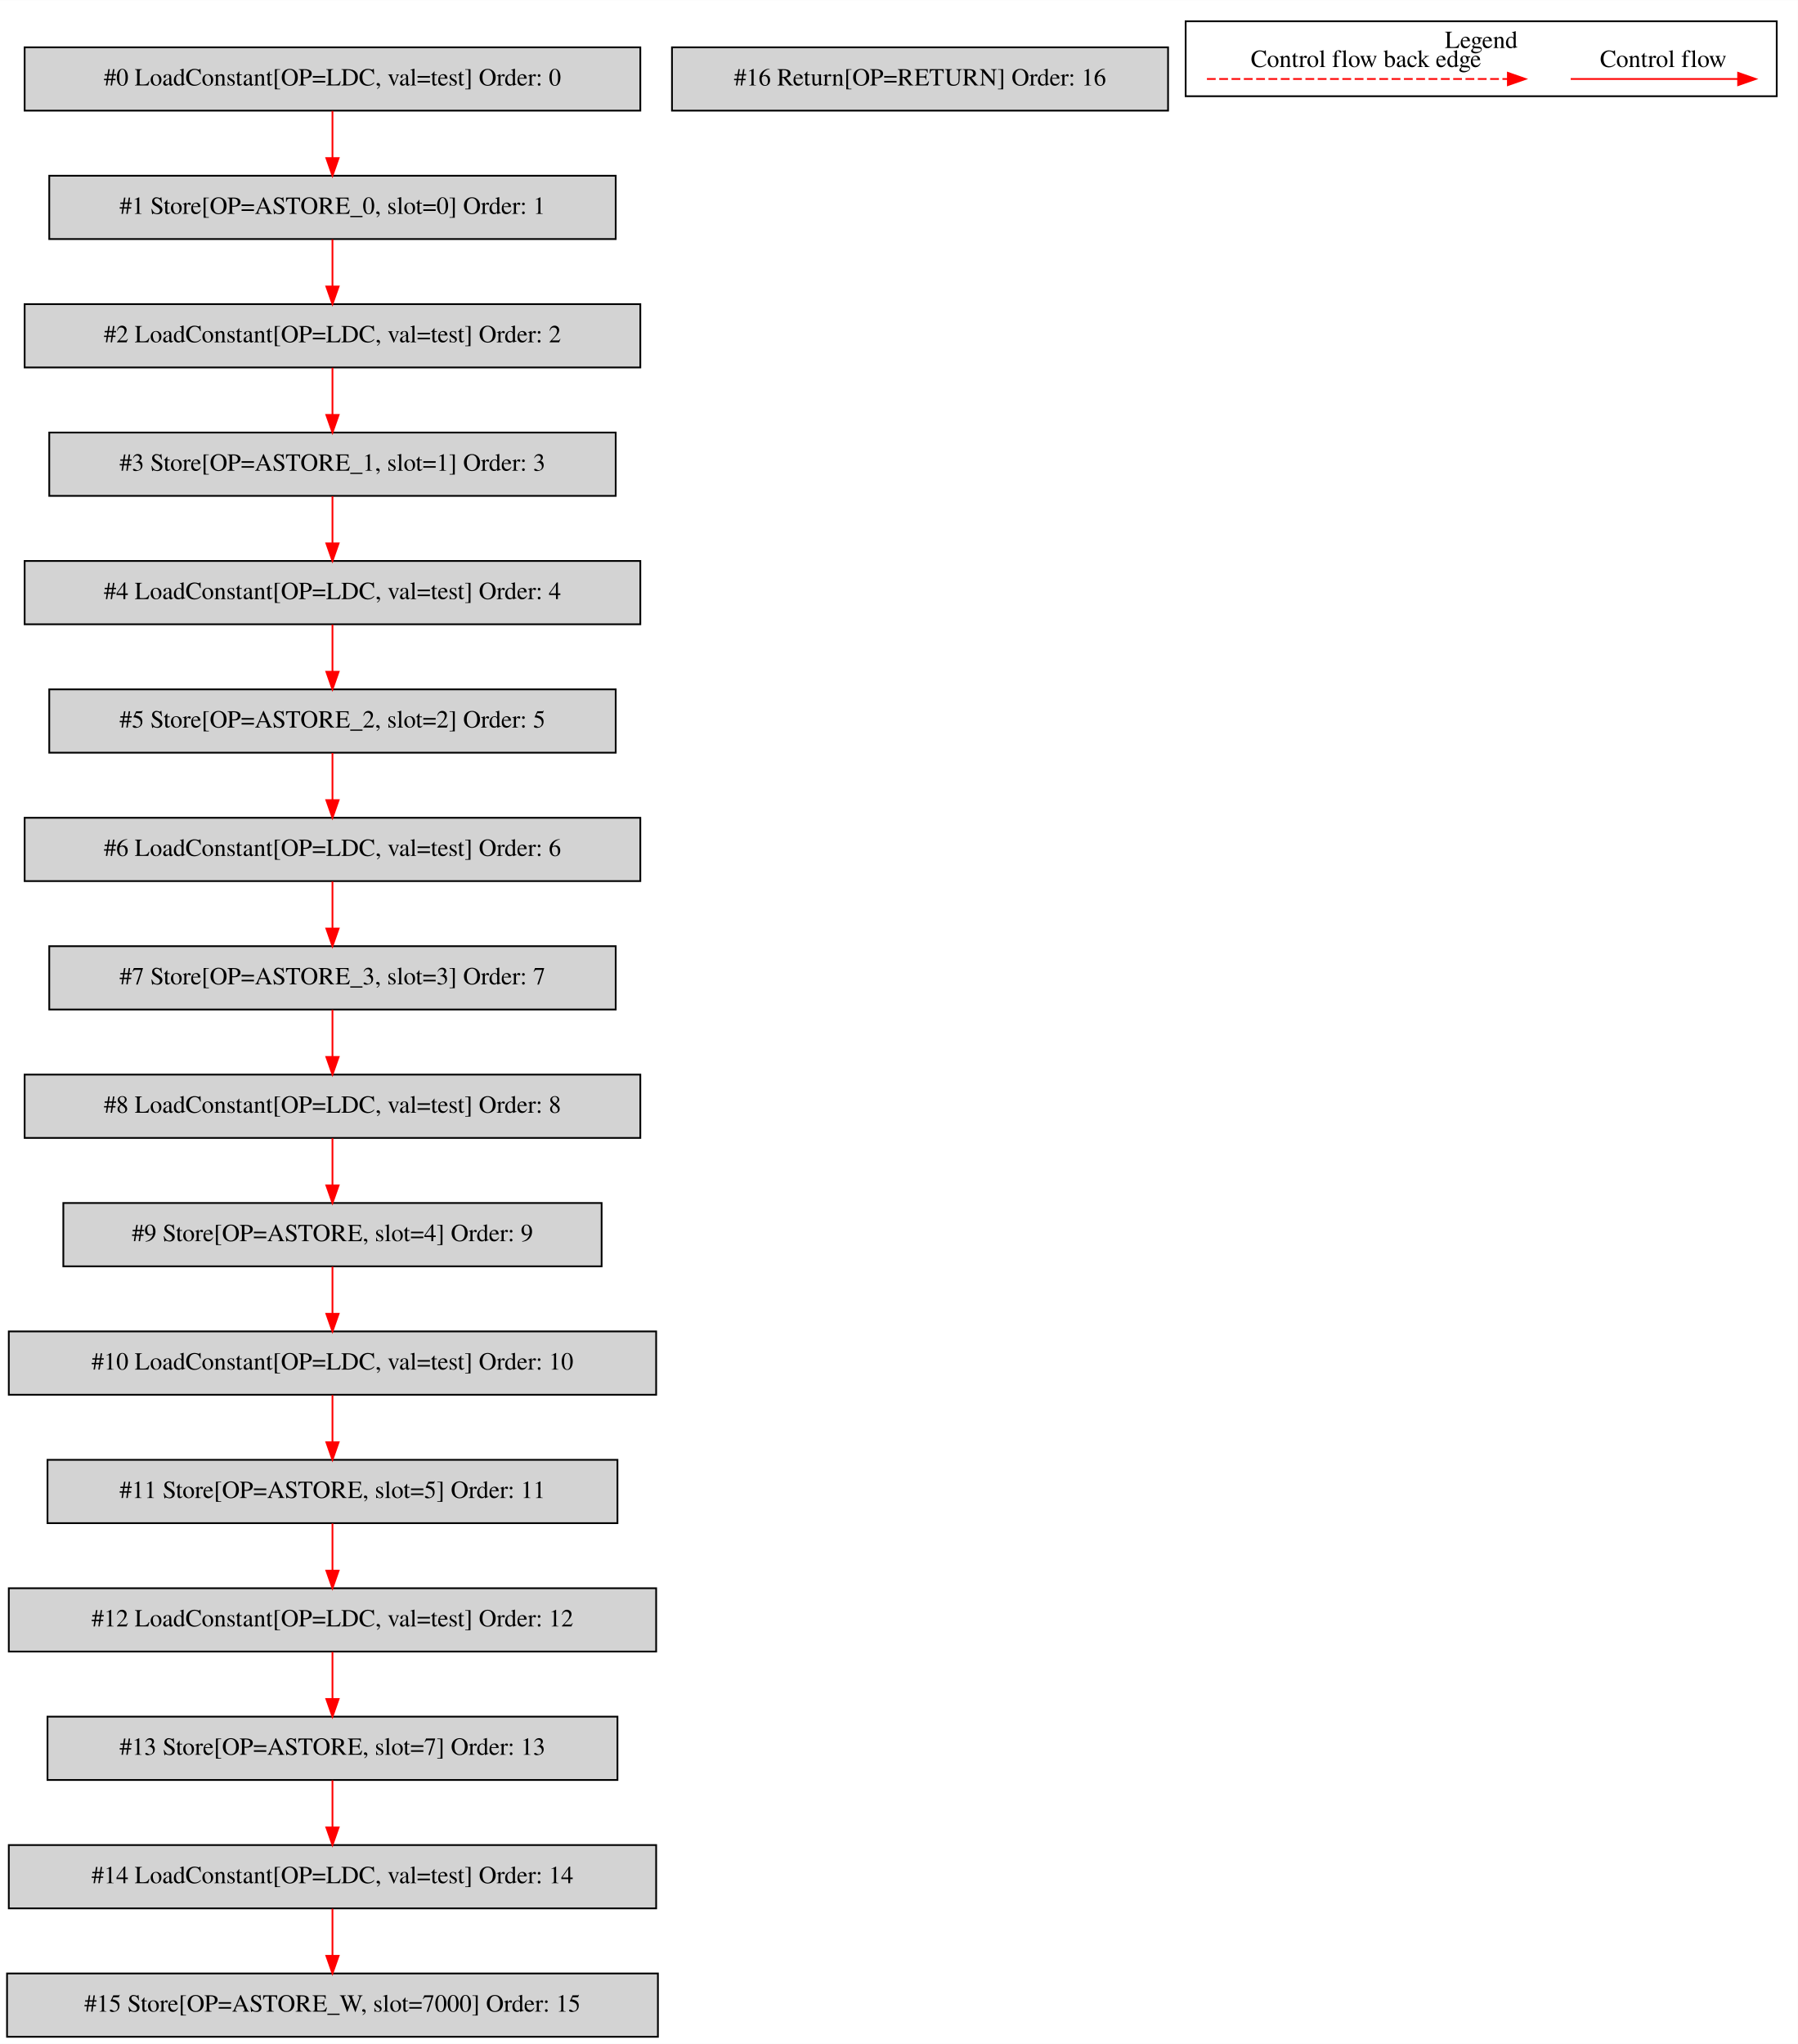
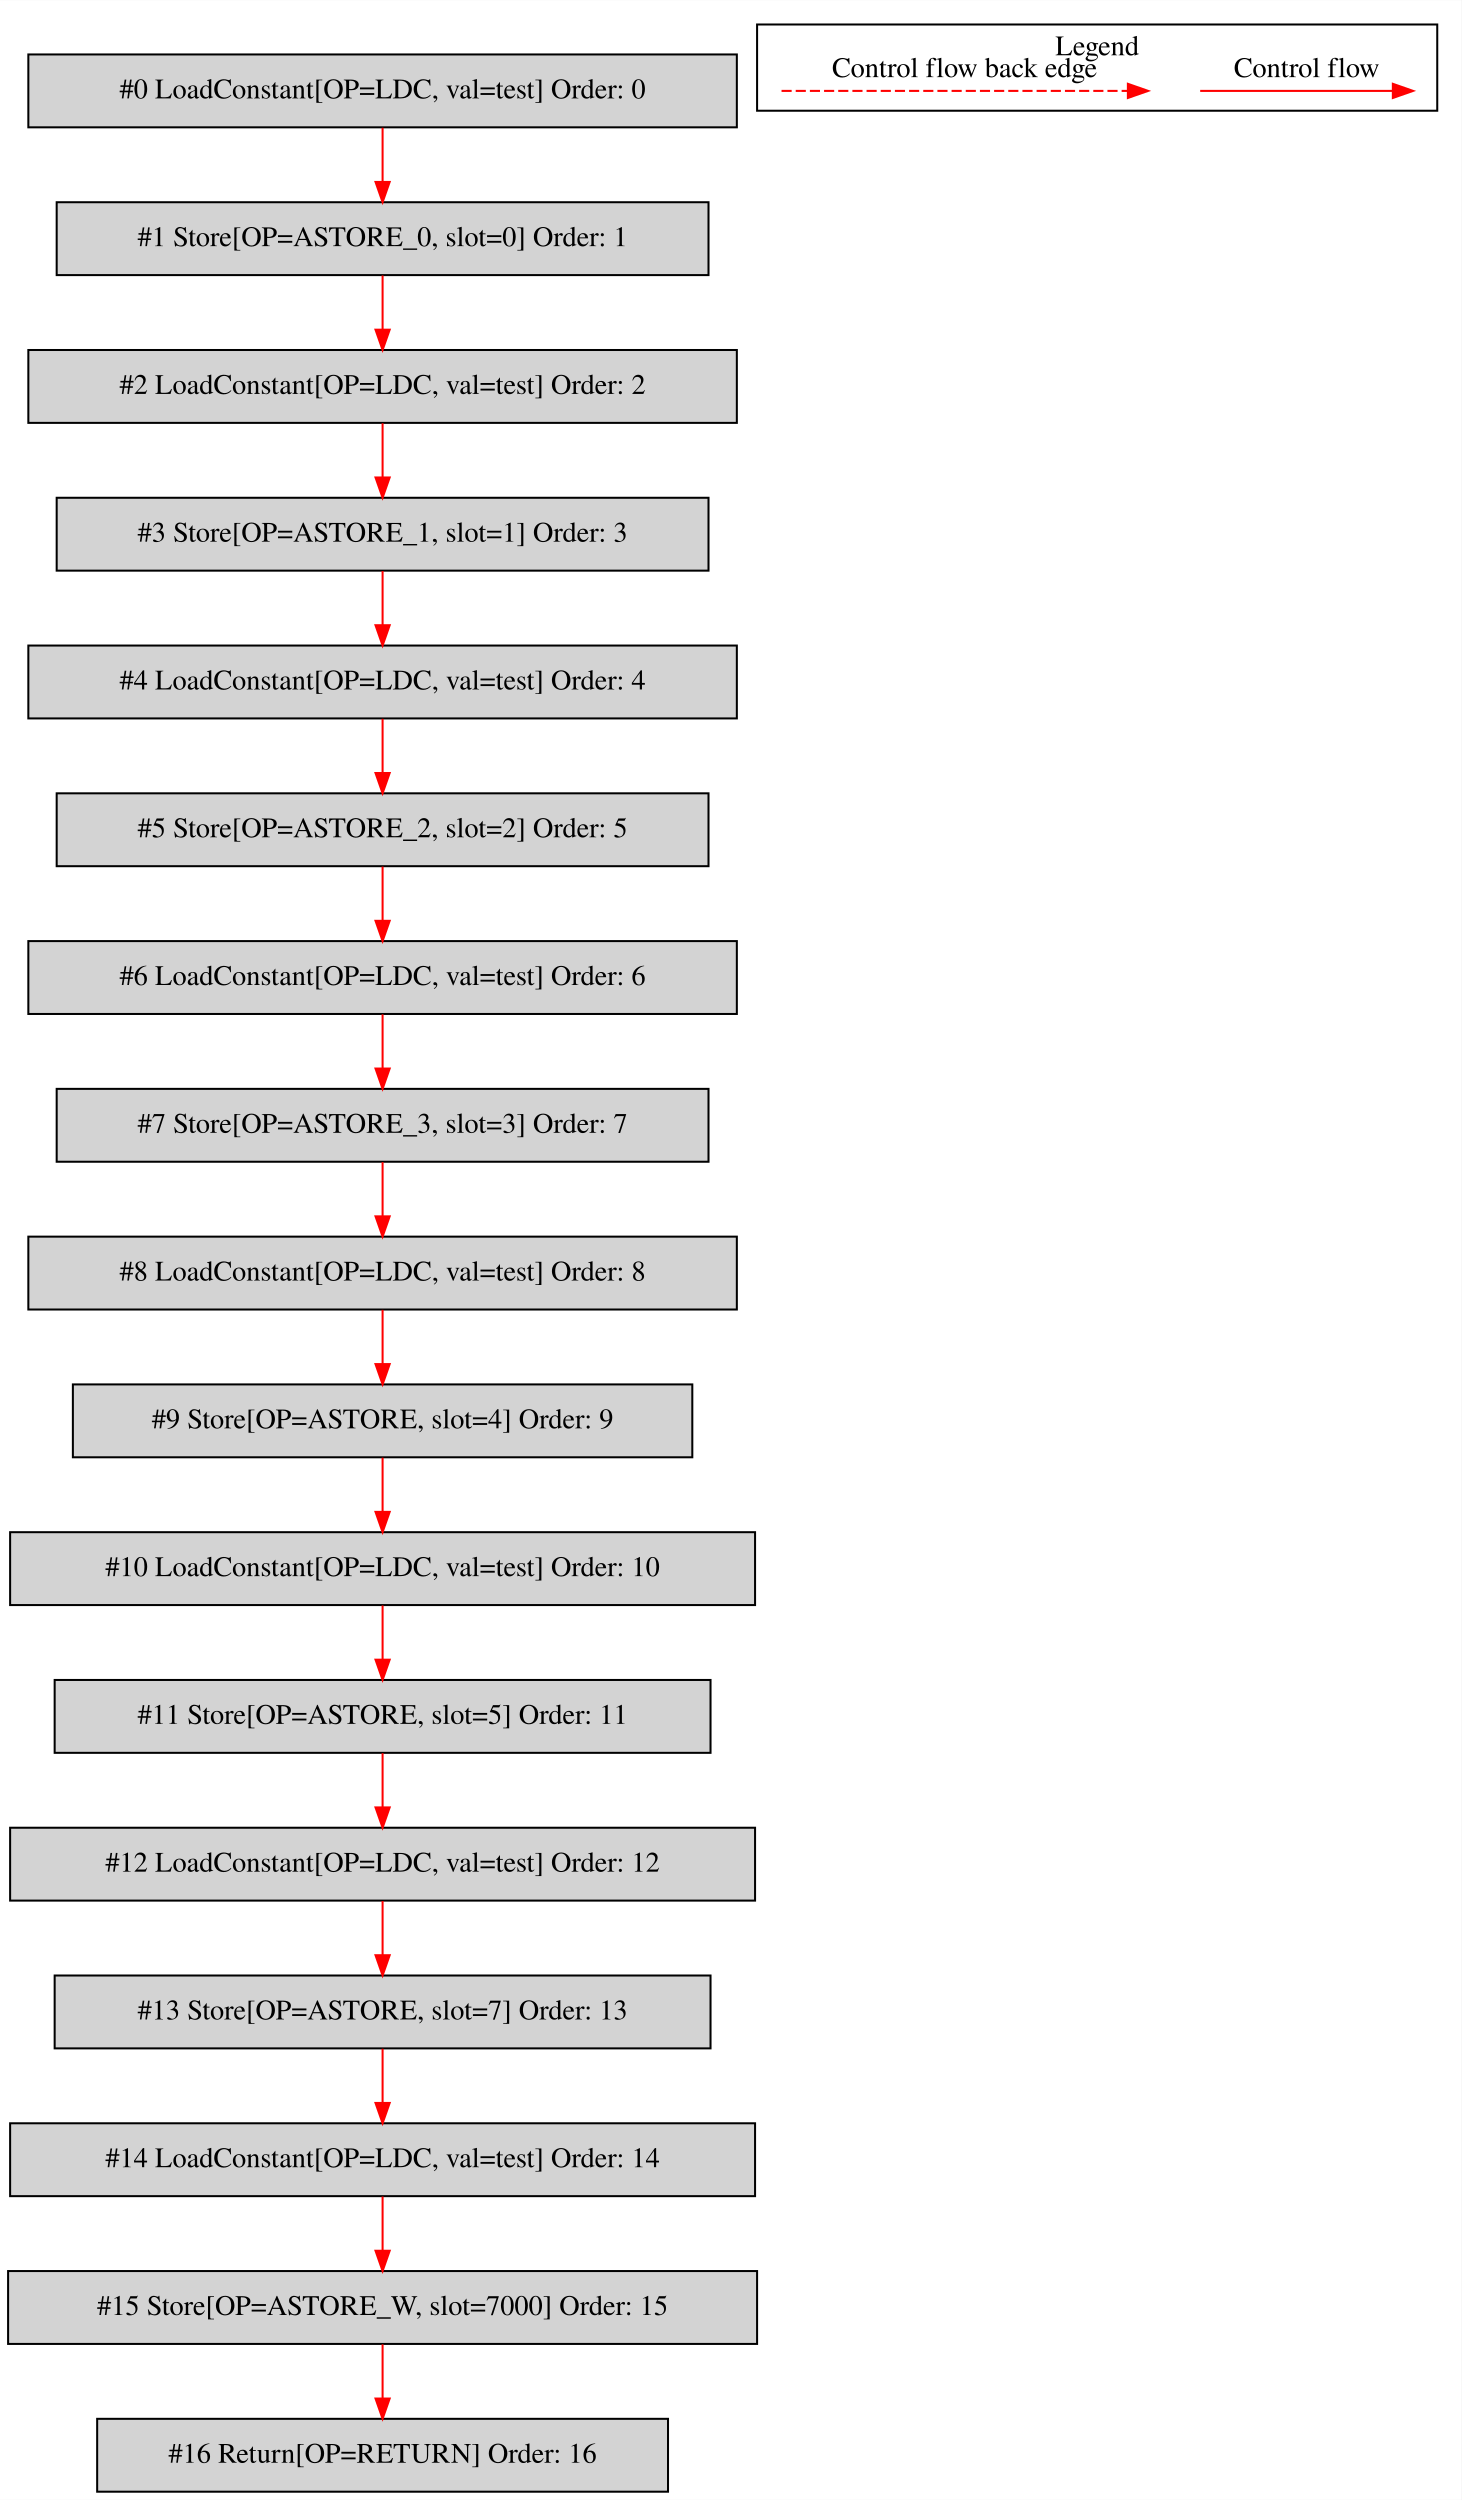
- <svg xmlns="http://www.w3.org/2000/svg" width="1022pt" height="1162pt" viewBox="0.00 0.00 1022.00 1161.80">
-   <g id="graph0" class="graph" transform="scale(1 1) rotate(0) translate(4 1157.8)">
-     <polygon fill="white" stroke="transparent" points="-4,4 -4,-1157.8 1018,-1157.8 1018,4 -4,4" />
+ <svg xmlns="http://www.w3.org/2000/svg" width="722pt" height="1235pt" viewBox="0.00 0.00 722.00 1234.80">
+   <g id="graph0" class="graph" transform="scale(1 1) rotate(0) translate(4 1230.8)">
+     <polygon fill="white" stroke="transparent" points="-4,4 -4,-1230.8 718,-1230.8 718,4 -4,4" />
    <g id="clust1" class="cluster">
-       <polygon fill="none" stroke="black" points="670,-1103.2 670,-1145.8 1006,-1145.8 1006,-1103.2 670,-1103.2" />
-       <text text-anchor="middle" x="838" y="-1130.6" font-family="Times,serif" font-size="14.00">Legend</text>
+       <polygon fill="none" stroke="black" points="370,-1176.2 370,-1218.8 706,-1218.8 706,-1176.2 370,-1176.2" />
+       <text text-anchor="middle" x="538" y="-1203.6" font-family="Times,serif" font-size="14.00">Legend</text>
    </g>
    <g id="node1" class="node">
-       <polygon fill="lightgrey" stroke="black" points="360,-1131 10,-1131 10,-1095 360,-1095 360,-1131" />
-       <text text-anchor="middle" x="185" y="-1109.3" font-family="Times,serif" font-size="14.00">#0 LoadConstant[OP=LDC, val=test] Order: 0</text>
+       <polygon fill="lightgrey" stroke="black" points="360,-1204 10,-1204 10,-1168 360,-1168 360,-1204" />
+       <text text-anchor="middle" x="185" y="-1182.3" font-family="Times,serif" font-size="14.00">#0 LoadConstant[OP=LDC, val=test] Order: 0</text>
    </g>
    <g id="node2" class="node">
-       <polygon fill="lightgrey" stroke="black" points="346,-1058 24,-1058 24,-1022 346,-1022 346,-1058" />
-       <text text-anchor="middle" x="185" y="-1036.3" font-family="Times,serif" font-size="14.00">#1 Store[OP=ASTORE_0, slot=0] Order: 1</text>
+       <polygon fill="lightgrey" stroke="black" points="346,-1131 24,-1131 24,-1095 346,-1095 346,-1131" />
+       <text text-anchor="middle" x="185" y="-1109.3" font-family="Times,serif" font-size="14.00">#1 Store[OP=ASTORE_0, slot=0] Order: 1</text>
    </g>
    <g id="edge1" class="edge">
+       <path fill="none" stroke="red" d="M185,-1167.81C185,-1159.79 185,-1150.05 185,-1141.07" />
+       <polygon fill="red" stroke="red" points="188.5,-1141.03 185,-1131.03 181.5,-1141.03 188.5,-1141.03" />
+     </g>
+     <g id="node3" class="node">
+       <polygon fill="lightgrey" stroke="black" points="360,-1058 10,-1058 10,-1022 360,-1022 360,-1058" />
+       <text text-anchor="middle" x="185" y="-1036.3" font-family="Times,serif" font-size="14.00">#2 LoadConstant[OP=LDC, val=test] Order: 2</text>
+     </g>
+     <g id="edge2" class="edge">
      <path fill="none" stroke="red" d="M185,-1094.81C185,-1086.79 185,-1077.05 185,-1068.07" />
      <polygon fill="red" stroke="red" points="188.5,-1068.03 185,-1058.03 181.5,-1068.03 188.5,-1068.03" />
    </g>
-     <g id="node3" class="node">
-       <polygon fill="lightgrey" stroke="black" points="360,-985 10,-985 10,-949 360,-949 360,-985" />
-       <text text-anchor="middle" x="185" y="-963.3" font-family="Times,serif" font-size="14.00">#2 LoadConstant[OP=LDC, val=test] Order: 2</text>
+     <g id="node4" class="node">
+       <polygon fill="lightgrey" stroke="black" points="346,-985 24,-985 24,-949 346,-949 346,-985" />
+       <text text-anchor="middle" x="185" y="-963.3" font-family="Times,serif" font-size="14.00">#3 Store[OP=ASTORE_1, slot=1] Order: 3</text>
    </g>
-     <g id="edge2" class="edge">
+     <g id="edge3" class="edge">
      <path fill="none" stroke="red" d="M185,-1021.81C185,-1013.79 185,-1004.05 185,-995.07" />
      <polygon fill="red" stroke="red" points="188.5,-995.03 185,-985.03 181.5,-995.03 188.5,-995.03" />
    </g>
-     <g id="node4" class="node">
-       <polygon fill="lightgrey" stroke="black" points="346,-912 24,-912 24,-876 346,-876 346,-912" />
-       <text text-anchor="middle" x="185" y="-890.3" font-family="Times,serif" font-size="14.00">#3 Store[OP=ASTORE_1, slot=1] Order: 3</text>
+     <g id="node5" class="node">
+       <polygon fill="lightgrey" stroke="black" points="360,-912 10,-912 10,-876 360,-876 360,-912" />
+       <text text-anchor="middle" x="185" y="-890.3" font-family="Times,serif" font-size="14.00">#4 LoadConstant[OP=LDC, val=test] Order: 4</text>
    </g>
-     <g id="edge3" class="edge">
+     <g id="edge4" class="edge">
      <path fill="none" stroke="red" d="M185,-948.81C185,-940.79 185,-931.05 185,-922.07" />
      <polygon fill="red" stroke="red" points="188.5,-922.03 185,-912.03 181.5,-922.03 188.5,-922.03" />
    </g>
-     <g id="node5" class="node">
-       <polygon fill="lightgrey" stroke="black" points="360,-839 10,-839 10,-803 360,-803 360,-839" />
-       <text text-anchor="middle" x="185" y="-817.3" font-family="Times,serif" font-size="14.00">#4 LoadConstant[OP=LDC, val=test] Order: 4</text>
+     <g id="node6" class="node">
+       <polygon fill="lightgrey" stroke="black" points="346,-839 24,-839 24,-803 346,-803 346,-839" />
+       <text text-anchor="middle" x="185" y="-817.3" font-family="Times,serif" font-size="14.00">#5 Store[OP=ASTORE_2, slot=2] Order: 5</text>
    </g>
-     <g id="edge4" class="edge">
+     <g id="edge5" class="edge">
      <path fill="none" stroke="red" d="M185,-875.81C185,-867.79 185,-858.05 185,-849.07" />
      <polygon fill="red" stroke="red" points="188.5,-849.03 185,-839.03 181.5,-849.03 188.5,-849.03" />
    </g>
-     <g id="node6" class="node">
-       <polygon fill="lightgrey" stroke="black" points="346,-766 24,-766 24,-730 346,-730 346,-766" />
-       <text text-anchor="middle" x="185" y="-744.3" font-family="Times,serif" font-size="14.00">#5 Store[OP=ASTORE_2, slot=2] Order: 5</text>
+     <g id="node7" class="node">
+       <polygon fill="lightgrey" stroke="black" points="360,-766 10,-766 10,-730 360,-730 360,-766" />
+       <text text-anchor="middle" x="185" y="-744.3" font-family="Times,serif" font-size="14.00">#6 LoadConstant[OP=LDC, val=test] Order: 6</text>
    </g>
-     <g id="edge5" class="edge">
+     <g id="edge6" class="edge">
      <path fill="none" stroke="red" d="M185,-802.81C185,-794.79 185,-785.05 185,-776.07" />
      <polygon fill="red" stroke="red" points="188.5,-776.03 185,-766.03 181.5,-776.03 188.5,-776.03" />
    </g>
-     <g id="node7" class="node">
-       <polygon fill="lightgrey" stroke="black" points="360,-693 10,-693 10,-657 360,-657 360,-693" />
-       <text text-anchor="middle" x="185" y="-671.3" font-family="Times,serif" font-size="14.00">#6 LoadConstant[OP=LDC, val=test] Order: 6</text>
+     <g id="node8" class="node">
+       <polygon fill="lightgrey" stroke="black" points="346,-693 24,-693 24,-657 346,-657 346,-693" />
+       <text text-anchor="middle" x="185" y="-671.3" font-family="Times,serif" font-size="14.00">#7 Store[OP=ASTORE_3, slot=3] Order: 7</text>
    </g>
-     <g id="edge6" class="edge">
+     <g id="edge7" class="edge">
      <path fill="none" stroke="red" d="M185,-729.81C185,-721.79 185,-712.05 185,-703.07" />
      <polygon fill="red" stroke="red" points="188.5,-703.03 185,-693.03 181.5,-703.03 188.5,-703.03" />
    </g>
-     <g id="node8" class="node">
-       <polygon fill="lightgrey" stroke="black" points="346,-620 24,-620 24,-584 346,-584 346,-620" />
-       <text text-anchor="middle" x="185" y="-598.3" font-family="Times,serif" font-size="14.00">#7 Store[OP=ASTORE_3, slot=3] Order: 7</text>
+     <g id="node9" class="node">
+       <polygon fill="lightgrey" stroke="black" points="360,-620 10,-620 10,-584 360,-584 360,-620" />
+       <text text-anchor="middle" x="185" y="-598.3" font-family="Times,serif" font-size="14.00">#8 LoadConstant[OP=LDC, val=test] Order: 8</text>
    </g>
-     <g id="edge7" class="edge">
+     <g id="edge8" class="edge">
      <path fill="none" stroke="red" d="M185,-656.81C185,-648.79 185,-639.05 185,-630.07" />
      <polygon fill="red" stroke="red" points="188.5,-630.03 185,-620.03 181.5,-630.03 188.5,-630.03" />
    </g>
-     <g id="node9" class="node">
-       <polygon fill="lightgrey" stroke="black" points="360,-547 10,-547 10,-511 360,-511 360,-547" />
-       <text text-anchor="middle" x="185" y="-525.3" font-family="Times,serif" font-size="14.00">#8 LoadConstant[OP=LDC, val=test] Order: 8</text>
+     <g id="node10" class="node">
+       <polygon fill="lightgrey" stroke="black" points="338,-547 32,-547 32,-511 338,-511 338,-547" />
+       <text text-anchor="middle" x="185" y="-525.3" font-family="Times,serif" font-size="14.00">#9 Store[OP=ASTORE, slot=4] Order: 9</text>
    </g>
-     <g id="edge8" class="edge">
+     <g id="edge9" class="edge">
      <path fill="none" stroke="red" d="M185,-583.81C185,-575.79 185,-566.05 185,-557.07" />
      <polygon fill="red" stroke="red" points="188.5,-557.03 185,-547.03 181.5,-557.03 188.5,-557.03" />
    </g>
-     <g id="node10" class="node">
-       <polygon fill="lightgrey" stroke="black" points="338,-474 32,-474 32,-438 338,-438 338,-474" />
-       <text text-anchor="middle" x="185" y="-452.3" font-family="Times,serif" font-size="14.00">#9 Store[OP=ASTORE, slot=4] Order: 9</text>
+     <g id="node11" class="node">
+       <polygon fill="lightgrey" stroke="black" points="369,-474 1,-474 1,-438 369,-438 369,-474" />
+       <text text-anchor="middle" x="185" y="-452.3" font-family="Times,serif" font-size="14.00">#10 LoadConstant[OP=LDC, val=test] Order: 10</text>
    </g>
-     <g id="edge9" class="edge">
+     <g id="edge10" class="edge">
      <path fill="none" stroke="red" d="M185,-510.81C185,-502.79 185,-493.05 185,-484.07" />
      <polygon fill="red" stroke="red" points="188.5,-484.03 185,-474.03 181.5,-484.03 188.5,-484.03" />
    </g>
-     <g id="node11" class="node">
-       <polygon fill="lightgrey" stroke="black" points="369,-401 1,-401 1,-365 369,-365 369,-401" />
-       <text text-anchor="middle" x="185" y="-379.3" font-family="Times,serif" font-size="14.00">#10 LoadConstant[OP=LDC, val=test] Order: 10</text>
+     <g id="node12" class="node">
+       <polygon fill="lightgrey" stroke="black" points="347,-401 23,-401 23,-365 347,-365 347,-401" />
+       <text text-anchor="middle" x="185" y="-379.3" font-family="Times,serif" font-size="14.00">#11 Store[OP=ASTORE, slot=5] Order: 11</text>
    </g>
-     <g id="edge10" class="edge">
+     <g id="edge11" class="edge">
      <path fill="none" stroke="red" d="M185,-437.81C185,-429.79 185,-420.05 185,-411.07" />
      <polygon fill="red" stroke="red" points="188.5,-411.03 185,-401.03 181.5,-411.03 188.5,-411.03" />
    </g>
-     <g id="node12" class="node">
-       <polygon fill="lightgrey" stroke="black" points="347,-328 23,-328 23,-292 347,-292 347,-328" />
-       <text text-anchor="middle" x="185" y="-306.3" font-family="Times,serif" font-size="14.00">#11 Store[OP=ASTORE, slot=5] Order: 11</text>
+     <g id="node13" class="node">
+       <polygon fill="lightgrey" stroke="black" points="369,-328 1,-328 1,-292 369,-292 369,-328" />
+       <text text-anchor="middle" x="185" y="-306.3" font-family="Times,serif" font-size="14.00">#12 LoadConstant[OP=LDC, val=test] Order: 12</text>
    </g>
-     <g id="edge11" class="edge">
+     <g id="edge12" class="edge">
      <path fill="none" stroke="red" d="M185,-364.81C185,-356.79 185,-347.05 185,-338.07" />
      <polygon fill="red" stroke="red" points="188.5,-338.03 185,-328.03 181.5,-338.03 188.5,-338.03" />
    </g>
-     <g id="node13" class="node">
-       <polygon fill="lightgrey" stroke="black" points="369,-255 1,-255 1,-219 369,-219 369,-255" />
-       <text text-anchor="middle" x="185" y="-233.3" font-family="Times,serif" font-size="14.00">#12 LoadConstant[OP=LDC, val=test] Order: 12</text>
+     <g id="node14" class="node">
+       <polygon fill="lightgrey" stroke="black" points="347,-255 23,-255 23,-219 347,-219 347,-255" />
+       <text text-anchor="middle" x="185" y="-233.3" font-family="Times,serif" font-size="14.00">#13 Store[OP=ASTORE, slot=7] Order: 13</text>
    </g>
-     <g id="edge12" class="edge">
+     <g id="edge13" class="edge">
      <path fill="none" stroke="red" d="M185,-291.81C185,-283.79 185,-274.05 185,-265.07" />
      <polygon fill="red" stroke="red" points="188.5,-265.03 185,-255.03 181.5,-265.03 188.5,-265.03" />
    </g>
-     <g id="node14" class="node">
-       <polygon fill="lightgrey" stroke="black" points="347,-182 23,-182 23,-146 347,-146 347,-182" />
-       <text text-anchor="middle" x="185" y="-160.3" font-family="Times,serif" font-size="14.00">#13 Store[OP=ASTORE, slot=7] Order: 13</text>
+     <g id="node15" class="node">
+       <polygon fill="lightgrey" stroke="black" points="369,-182 1,-182 1,-146 369,-146 369,-182" />
+       <text text-anchor="middle" x="185" y="-160.3" font-family="Times,serif" font-size="14.00">#14 LoadConstant[OP=LDC, val=test] Order: 14</text>
    </g>
-     <g id="edge13" class="edge">
+     <g id="edge14" class="edge">
      <path fill="none" stroke="red" d="M185,-218.81C185,-210.79 185,-201.05 185,-192.07" />
      <polygon fill="red" stroke="red" points="188.5,-192.03 185,-182.03 181.5,-192.03 188.5,-192.03" />
    </g>
-     <g id="node15" class="node">
-       <polygon fill="lightgrey" stroke="black" points="369,-109 1,-109 1,-73 369,-73 369,-109" />
-       <text text-anchor="middle" x="185" y="-87.3" font-family="Times,serif" font-size="14.00">#14 LoadConstant[OP=LDC, val=test] Order: 14</text>
+     <g id="node16" class="node">
+       <polygon fill="lightgrey" stroke="black" points="370,-109 0,-109 0,-73 370,-73 370,-109" />
+       <text text-anchor="middle" x="185" y="-87.3" font-family="Times,serif" font-size="14.00">#15 Store[OP=ASTORE_W, slot=7000] Order: 15</text>
    </g>
-     <g id="edge14" class="edge">
+     <g id="edge15" class="edge">
      <path fill="none" stroke="red" d="M185,-145.81C185,-137.79 185,-128.05 185,-119.07" />
      <polygon fill="red" stroke="red" points="188.5,-119.03 185,-109.03 181.5,-119.03 188.5,-119.03" />
    </g>
-     <g id="node16" class="node">
-       <polygon fill="lightgrey" stroke="black" points="370,-36 0,-36 0,0 370,0 370,-36" />
-       <text text-anchor="middle" x="185" y="-14.3" font-family="Times,serif" font-size="14.00">#15 Store[OP=ASTORE_W, slot=7000] Order: 15</text>
+     <g id="node17" class="node">
+       <polygon fill="lightgrey" stroke="black" points="326,-36 44,-36 44,0 326,0 326,-36" />
+       <text text-anchor="middle" x="185" y="-14.3" font-family="Times,serif" font-size="14.00">#16 Return[OP=RETURN] Order: 16</text>
    </g>
-     <g id="edge15" class="edge">
+     <g id="edge16" class="edge">
      <path fill="none" stroke="red" d="M185,-72.81C185,-64.79 185,-55.05 185,-46.07" />
      <polygon fill="red" stroke="red" points="188.5,-46.03 185,-36.03 181.5,-46.03 188.5,-46.03" />
    </g>
-     <g id="node17" class="node">
-       <polygon fill="lightgrey" stroke="black" points="660,-1131 378,-1131 378,-1095 660,-1095 660,-1131" />
-       <text text-anchor="middle" x="519" y="-1109.3" font-family="Times,serif" font-size="14.00">#16 Return[OP=RETURN] Order: 16</text>
+     <g id="edge17" class="edge">
+       <path fill="none" stroke="red" d="M588.89,-1186C600.11,-1186 658.24,-1186 683.86,-1186" />
+       <polygon fill="red" stroke="red" points="684.06,-1189.5 694.06,-1186 684.06,-1182.5 684.06,-1189.5" />
+       <text text-anchor="middle" x="641.5" y="-1192.8" font-family="Times,serif" font-size="14.00">Control flow</text>
    </g>
-     <g id="edge16" class="edge">
-       <path fill="none" stroke="red" d="M888.89,-1113C900.11,-1113 958.24,-1113 983.86,-1113" />
-       <polygon fill="red" stroke="red" points="984.06,-1116.5 994.06,-1113 984.06,-1109.5 984.06,-1116.5" />
-       <text text-anchor="middle" x="941.5" y="-1119.8" font-family="Times,serif" font-size="14.00">Control flow</text>
-     </g>
-     <g id="edge17" class="edge">
-       <path fill="none" stroke="red" stroke-dasharray="5,2" d="M682.08,-1113C699.05,-1113 815.21,-1113 853.08,-1113" />
-       <polygon fill="red" stroke="red" points="853.17,-1116.5 863.17,-1113 853.17,-1109.5 853.17,-1116.5" />
-       <text text-anchor="middle" x="772.5" y="-1119.8" font-family="Times,serif" font-size="14.00">Control flow back edge</text>
+     <g id="edge18" class="edge">
+       <path fill="none" stroke="red" stroke-dasharray="5,2" d="M382.08,-1186C399.05,-1186 515.21,-1186 553.08,-1186" />
+       <polygon fill="red" stroke="red" points="553.17,-1189.5 563.17,-1186 553.17,-1182.5 553.17,-1189.5" />
+       <text text-anchor="middle" x="472.5" y="-1192.8" font-family="Times,serif" font-size="14.00">Control flow back edge</text>
    </g>
  </g>
</svg>
